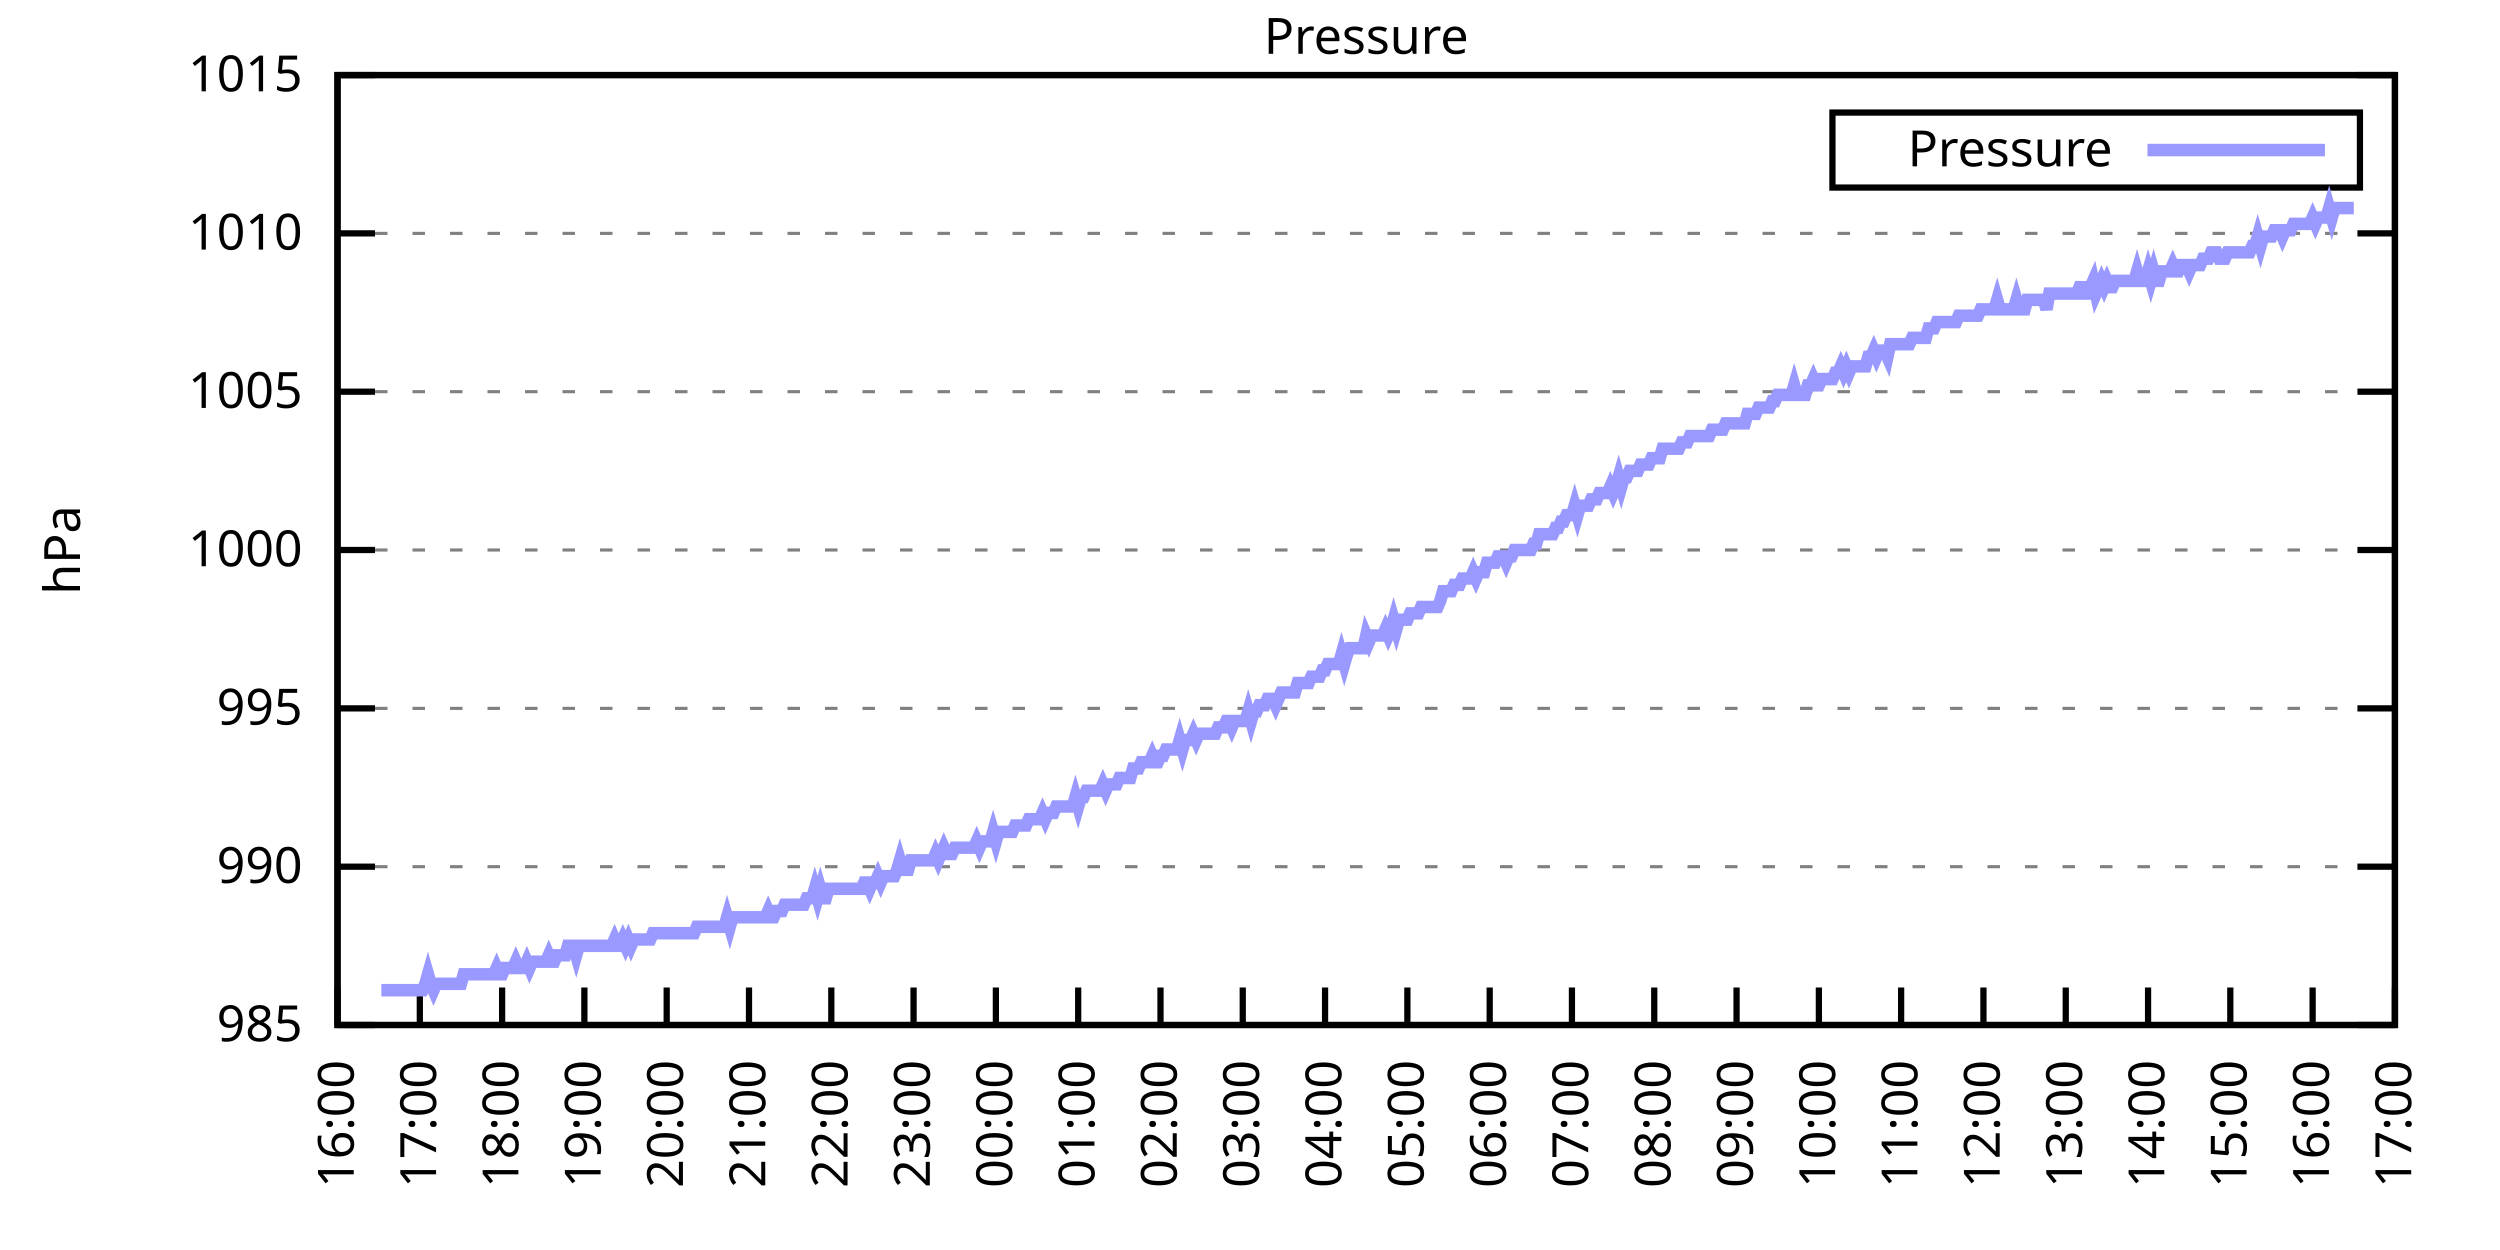
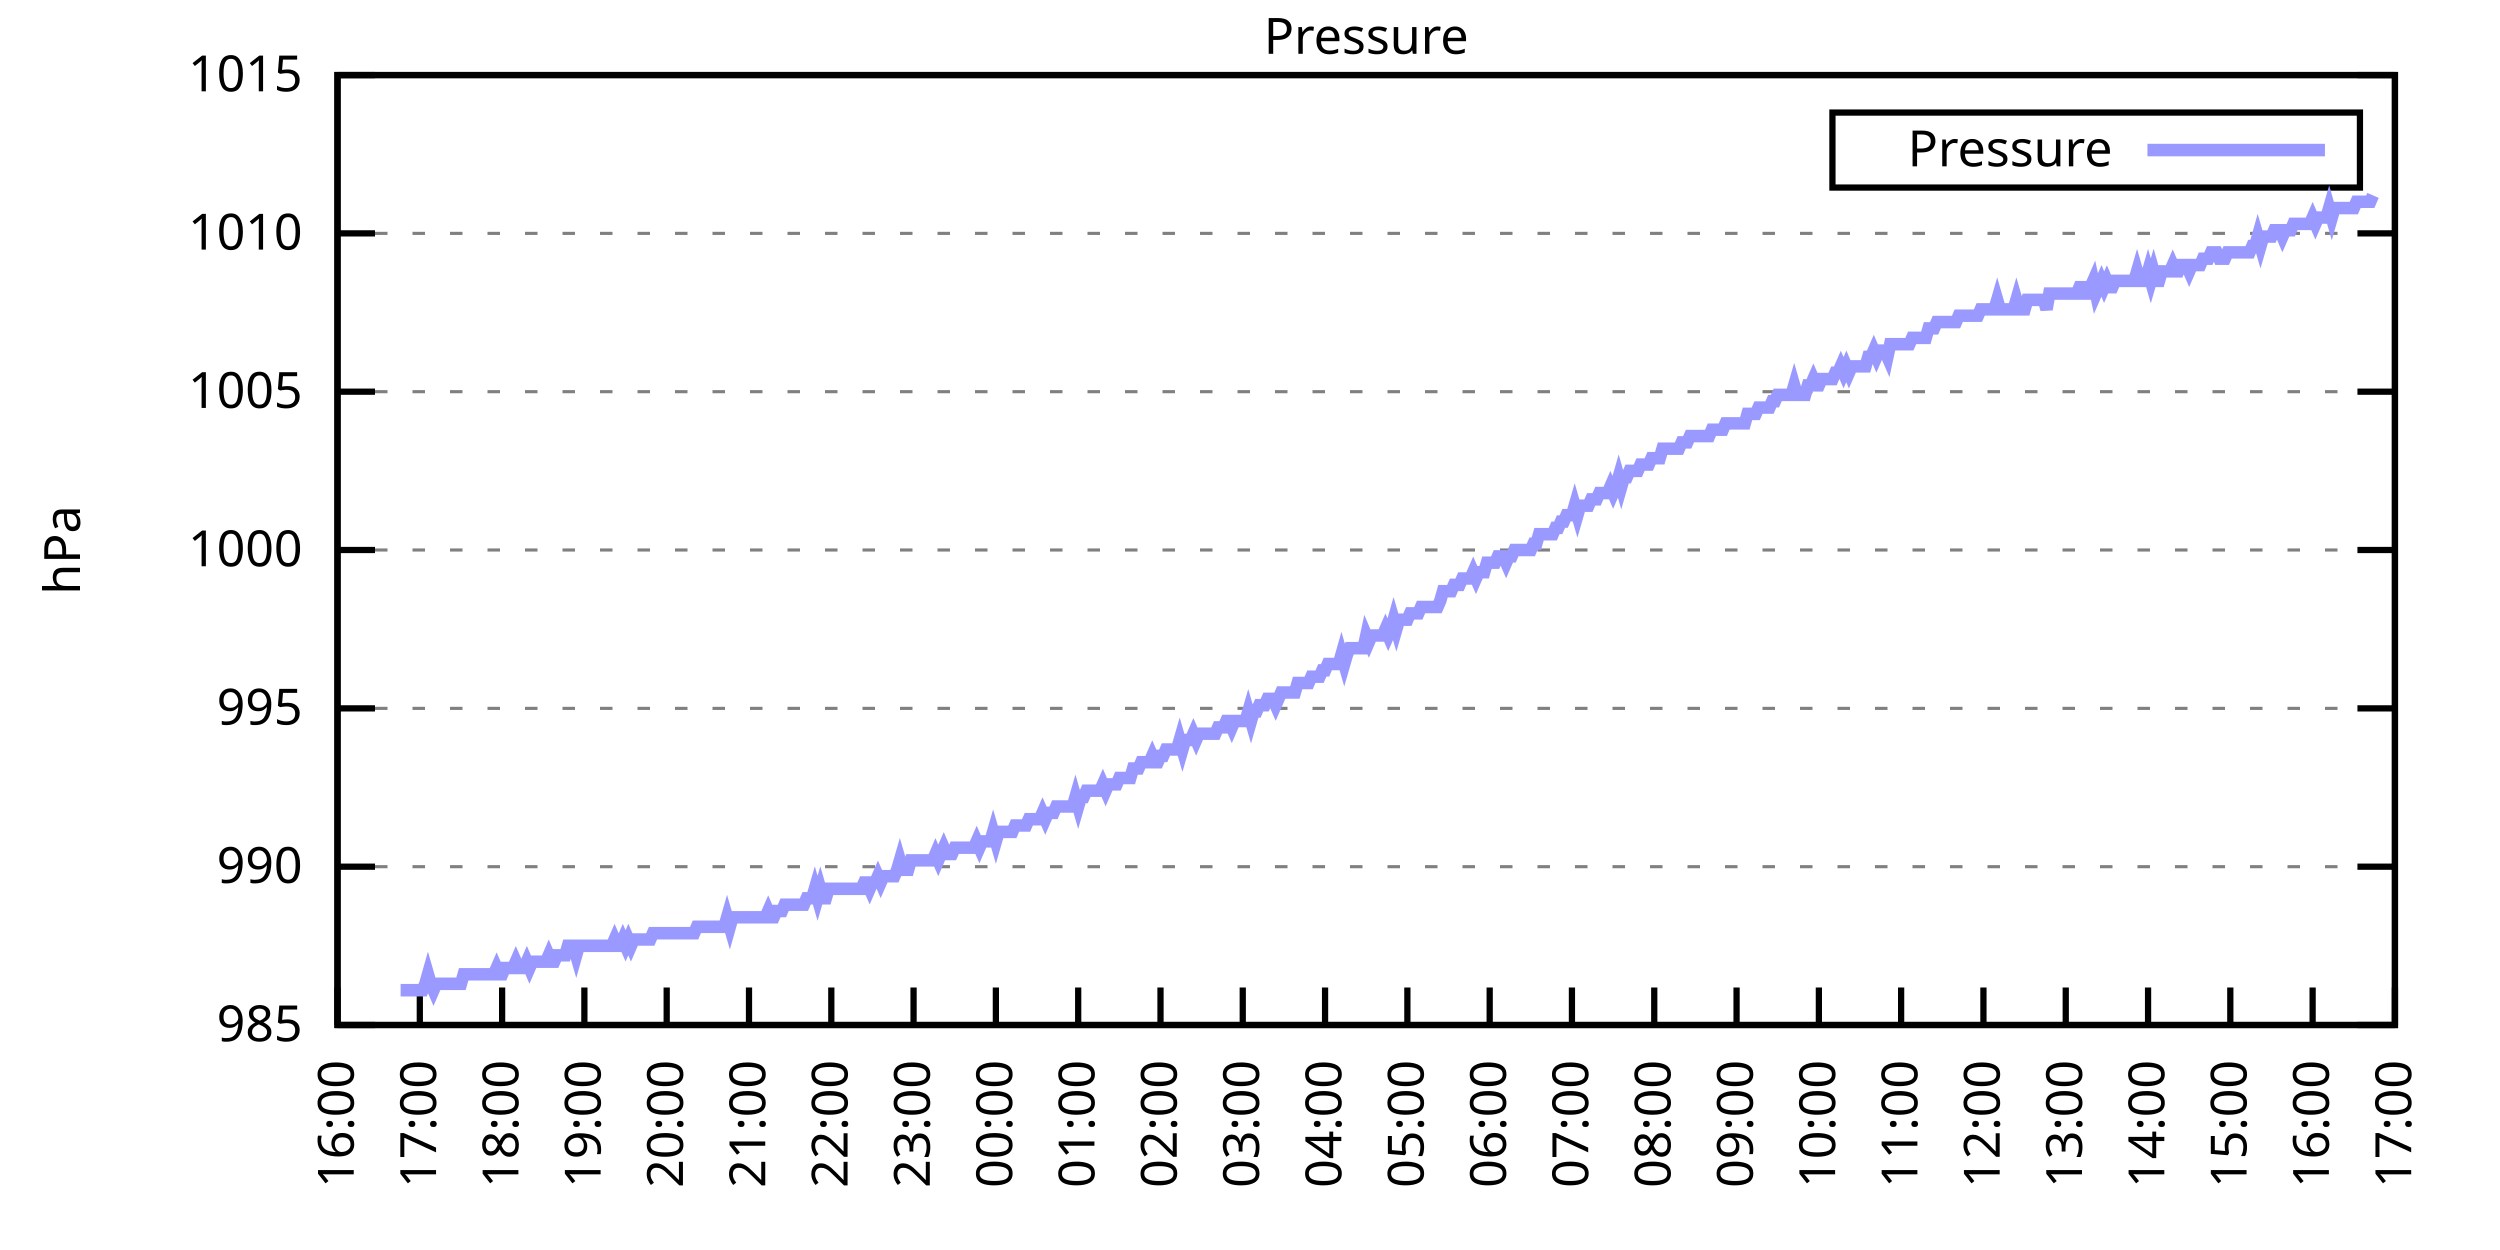
<svg xmlns="http://www.w3.org/2000/svg" xmlns:xlink="http://www.w3.org/1999/xlink" width="400" height="200" viewBox="0 0 400 200">
  <g id="gnuplot_canvas">
    <rect x="0" y="0" width="400" height="200" fill="none" />
    <defs>
      <circle id="gpDot" r="0.5" stroke-width="0.5" stroke="currentColor" />
      <path id="gpPt0" stroke-width="0.333" stroke="currentColor" d="M-1,0 h2 M0,-1 v2" />
      <path id="gpPt1" stroke-width="0.333" stroke="currentColor" d="M-1,-1 L1,1 M1,-1 L-1,1" />
      <path id="gpPt2" stroke-width="0.333" stroke="currentColor" d="M-1,0 L1,0 M0,-1 L0,1 M-1,-1 L1,1 M-1,1 L1,-1" />
      <rect id="gpPt3" stroke-width="0.333" stroke="currentColor" x="-1" y="-1" width="2" height="2" />
      <rect id="gpPt4" stroke-width="0.333" stroke="currentColor" fill="currentColor" x="-1" y="-1" width="2" height="2" />
      <circle id="gpPt5" stroke-width="0.333" stroke="currentColor" cx="0" cy="0" r="1" />
      <use xlink:href="#gpPt5" id="gpPt6" fill="currentColor" stroke="none" />
      <path id="gpPt7" stroke-width="0.333" stroke="currentColor" d="M0,-1.33 L-1.33,0.67 L1.33,0.67 z" />
      <use xlink:href="#gpPt7" id="gpPt8" fill="currentColor" stroke="none" />
      <use xlink:href="#gpPt7" id="gpPt9" stroke="currentColor" transform="rotate(180)" />
      <use xlink:href="#gpPt9" id="gpPt10" fill="currentColor" stroke="none" />
      <use xlink:href="#gpPt3" id="gpPt11" stroke="currentColor" transform="rotate(45)" />
      <use xlink:href="#gpPt11" id="gpPt12" fill="currentColor" stroke="none" />
      <path id="gpPt13" stroke-width="0.333" stroke="currentColor" d="M0,1.330 L1.265,0.411 L0.782,-1.067 L-0.782,-1.076 L-1.265,0.411 z" />
      <use xlink:href="#gpPt13" id="gpPt14" fill="currentColor" stroke="none" />
      <filter id="textbox" filterUnits="objectBoundingBox" x="0" y="0" height="1" width="1">
        <feFlood flood-color="white" flood-opacity="1" result="bgnd" />
        <feComposite in="SourceGraphic" in2="bgnd" operator="atop" />
      </filter>
      <filter id="greybox" filterUnits="objectBoundingBox" x="0" y="0" height="1" width="1">
        <feFlood flood-color="lightgrey" flood-opacity="1" result="grey" />
        <feComposite in="SourceGraphic" in2="grey" operator="atop" />
      </filter>
    </defs>
    <g fill="none" color="white" stroke="currentColor" stroke-width="1.00" stroke-linecap="butt" stroke-linejoin="miter">
</g>
    <g fill="none" color="black" stroke="currentColor" stroke-width="1.00" stroke-linecap="butt" stroke-linejoin="miter">
      <g stroke="none" shape-rendering="crispEdges">
        <polygon fill="rgb(255, 255, 255)" points="54.00,164.00 383.18,164.00 383.18,12.02 54.00,12.02 " />
      </g>
    </g>
    <g fill="none" color="black" stroke="currentColor" stroke-width="1.00" stroke-linecap="butt" stroke-linejoin="miter">
</g>
    <g fill="none" color="black" stroke="black" stroke-width="0.50" stroke-linecap="butt" stroke-linejoin="miter">
</g>
    <g fill="none" color="gray" stroke="currentColor" stroke-width="0.50" stroke-linecap="butt" stroke-linejoin="miter">
      <path stroke="gray" stroke-dasharray="2,4" class="gridline" d="M54.00,164.00 L383.19,164.00  " />
    </g>
    <g fill="none" color="gray" stroke="gray" stroke-width="1.00" stroke-linecap="butt" stroke-linejoin="miter">
</g>
    <g fill="none" color="black" stroke="currentColor" stroke-width="1.00" stroke-linecap="butt" stroke-linejoin="miter">
      <path stroke="black" d="M54.00,164.00 L60.00,164.00 M383.19,164.00 L377.19,164.00  " />
      <g transform="translate(48.40,166.60)" stroke="none" fill="black" font-family="Sans" font-size="8.00" text-anchor="end">
        <text>
          <tspan font-family="Sans"> 985</tspan>
        </text>
      </g>
    </g>
    <g fill="none" color="black" stroke="currentColor" stroke-width="1.00" stroke-linecap="butt" stroke-linejoin="miter">
</g>
    <g fill="none" color="black" stroke="black" stroke-width="0.50" stroke-linecap="butt" stroke-linejoin="miter">
</g>
    <g fill="none" color="gray" stroke="currentColor" stroke-width="0.50" stroke-linecap="butt" stroke-linejoin="miter">
      <path stroke="gray" stroke-dasharray="2,4" class="gridline" d="M54.00,138.67 L383.19,138.67  " />
    </g>
    <g fill="none" color="gray" stroke="gray" stroke-width="1.00" stroke-linecap="butt" stroke-linejoin="miter">
</g>
    <g fill="none" color="black" stroke="currentColor" stroke-width="1.00" stroke-linecap="butt" stroke-linejoin="miter">
      <path stroke="black" d="M54.00,138.67 L60.00,138.67 M383.19,138.67 L377.19,138.67  " />
      <g transform="translate(48.40,141.27)" stroke="none" fill="black" font-family="Sans" font-size="8.00" text-anchor="end">
        <text>
          <tspan font-family="Sans"> 990</tspan>
        </text>
      </g>
    </g>
    <g fill="none" color="black" stroke="currentColor" stroke-width="1.00" stroke-linecap="butt" stroke-linejoin="miter">
</g>
    <g fill="none" color="black" stroke="black" stroke-width="0.50" stroke-linecap="butt" stroke-linejoin="miter">
</g>
    <g fill="none" color="gray" stroke="currentColor" stroke-width="0.50" stroke-linecap="butt" stroke-linejoin="miter">
      <path stroke="gray" stroke-dasharray="2,4" class="gridline" d="M54.00,113.34 L383.19,113.34  " />
    </g>
    <g fill="none" color="gray" stroke="gray" stroke-width="1.00" stroke-linecap="butt" stroke-linejoin="miter">
</g>
    <g fill="none" color="black" stroke="currentColor" stroke-width="1.00" stroke-linecap="butt" stroke-linejoin="miter">
      <path stroke="black" d="M54.00,113.34 L60.00,113.34 M383.19,113.34 L377.19,113.34  " />
      <g transform="translate(48.40,115.94)" stroke="none" fill="black" font-family="Sans" font-size="8.00" text-anchor="end">
        <text>
          <tspan font-family="Sans"> 995</tspan>
        </text>
      </g>
    </g>
    <g fill="none" color="black" stroke="currentColor" stroke-width="1.00" stroke-linecap="butt" stroke-linejoin="miter">
</g>
    <g fill="none" color="black" stroke="black" stroke-width="0.50" stroke-linecap="butt" stroke-linejoin="miter">
</g>
    <g fill="none" color="gray" stroke="currentColor" stroke-width="0.50" stroke-linecap="butt" stroke-linejoin="miter">
      <path stroke="gray" stroke-dasharray="2,4" class="gridline" d="M54.00,88.00 L383.19,88.00  " />
    </g>
    <g fill="none" color="gray" stroke="gray" stroke-width="1.00" stroke-linecap="butt" stroke-linejoin="miter">
</g>
    <g fill="none" color="black" stroke="currentColor" stroke-width="1.00" stroke-linecap="butt" stroke-linejoin="miter">
      <path stroke="black" d="M54.00,88.00 L60.00,88.00 M383.19,88.00 L377.19,88.00  " />
      <g transform="translate(48.40,90.60)" stroke="none" fill="black" font-family="Sans" font-size="8.00" text-anchor="end">
        <text>
          <tspan font-family="Sans"> 1000</tspan>
        </text>
      </g>
    </g>
    <g fill="none" color="black" stroke="currentColor" stroke-width="1.00" stroke-linecap="butt" stroke-linejoin="miter">
</g>
    <g fill="none" color="black" stroke="black" stroke-width="0.50" stroke-linecap="butt" stroke-linejoin="miter">
</g>
    <g fill="none" color="gray" stroke="currentColor" stroke-width="0.50" stroke-linecap="butt" stroke-linejoin="miter">
      <path stroke="gray" stroke-dasharray="2,4" class="gridline" d="M54.00,62.67 L383.19,62.67  " />
    </g>
    <g fill="none" color="gray" stroke="gray" stroke-width="1.00" stroke-linecap="butt" stroke-linejoin="miter">
</g>
    <g fill="none" color="black" stroke="currentColor" stroke-width="1.00" stroke-linecap="butt" stroke-linejoin="miter">
      <path stroke="black" d="M54.00,62.67 L60.00,62.67 M383.19,62.67 L377.19,62.67  " />
      <g transform="translate(48.40,65.27)" stroke="none" fill="black" font-family="Sans" font-size="8.00" text-anchor="end">
        <text>
          <tspan font-family="Sans"> 1005</tspan>
        </text>
      </g>
    </g>
    <g fill="none" color="black" stroke="currentColor" stroke-width="1.00" stroke-linecap="butt" stroke-linejoin="miter">
</g>
    <g fill="none" color="black" stroke="black" stroke-width="0.50" stroke-linecap="butt" stroke-linejoin="miter">
</g>
    <g fill="none" color="gray" stroke="currentColor" stroke-width="0.50" stroke-linecap="butt" stroke-linejoin="miter">
      <path stroke="gray" stroke-dasharray="2,4" class="gridline" d="M54.00,37.34 L383.19,37.34  " />
    </g>
    <g fill="none" color="gray" stroke="gray" stroke-width="1.00" stroke-linecap="butt" stroke-linejoin="miter">
</g>
    <g fill="none" color="black" stroke="currentColor" stroke-width="1.00" stroke-linecap="butt" stroke-linejoin="miter">
      <path stroke="black" d="M54.00,37.34 L60.00,37.34 M383.19,37.34 L377.19,37.34  " />
      <g transform="translate(48.40,39.94)" stroke="none" fill="black" font-family="Sans" font-size="8.00" text-anchor="end">
        <text>
          <tspan font-family="Sans"> 1010</tspan>
        </text>
      </g>
    </g>
    <g fill="none" color="black" stroke="currentColor" stroke-width="1.00" stroke-linecap="butt" stroke-linejoin="miter">
</g>
    <g fill="none" color="black" stroke="black" stroke-width="0.50" stroke-linecap="butt" stroke-linejoin="miter">
</g>
    <g fill="none" color="gray" stroke="currentColor" stroke-width="0.50" stroke-linecap="butt" stroke-linejoin="miter">
      <path stroke="gray" stroke-dasharray="2,4" class="gridline" d="M54.00,12.01 L383.19,12.01  " />
    </g>
    <g fill="none" color="gray" stroke="gray" stroke-width="1.00" stroke-linecap="butt" stroke-linejoin="miter">
</g>
    <g fill="none" color="black" stroke="currentColor" stroke-width="1.00" stroke-linecap="butt" stroke-linejoin="miter">
      <path stroke="black" d="M54.00,12.01 L60.00,12.01 M383.19,12.01 L377.19,12.01  " />
      <g transform="translate(48.40,14.61)" stroke="none" fill="black" font-family="Sans" font-size="8.00" text-anchor="end">
        <text>
          <tspan font-family="Sans"> 1015</tspan>
        </text>
      </g>
    </g>
    <g fill="none" color="black" stroke="currentColor" stroke-width="1.00" stroke-linecap="butt" stroke-linejoin="miter">
      <path stroke="black" d="M54.00,164.00 L54.00,158.00  " />
      <g transform="translate(56.60,169.60) rotate(270.00)" stroke="none" fill="black" font-family="Sans" font-size="8.00" text-anchor="end">
        <text>
          <tspan font-family="Sans">16:00</tspan>
        </text>
      </g>
    </g>
    <g fill="none" color="black" stroke="currentColor" stroke-width="1.00" stroke-linecap="butt" stroke-linejoin="miter">
      <path stroke="black" d="M67.17,164.00 L67.17,158.00  " />
      <g transform="translate(69.77,169.60) rotate(270.00)" stroke="none" fill="black" font-family="Sans" font-size="8.00" text-anchor="end">
        <text>
          <tspan font-family="Sans">17:00</tspan>
        </text>
      </g>
    </g>
    <g fill="none" color="black" stroke="currentColor" stroke-width="1.00" stroke-linecap="butt" stroke-linejoin="miter">
      <path stroke="black" d="M80.34,164.00 L80.34,158.00  " />
      <g transform="translate(82.94,169.60) rotate(270.00)" stroke="none" fill="black" font-family="Sans" font-size="8.00" text-anchor="end">
        <text>
          <tspan font-family="Sans">18:00</tspan>
        </text>
      </g>
    </g>
    <g fill="none" color="black" stroke="currentColor" stroke-width="1.00" stroke-linecap="butt" stroke-linejoin="miter">
      <path stroke="black" d="M93.50,164.00 L93.50,158.00  " />
      <g transform="translate(96.10,169.60) rotate(270.00)" stroke="none" fill="black" font-family="Sans" font-size="8.00" text-anchor="end">
        <text>
          <tspan font-family="Sans">19:00</tspan>
        </text>
      </g>
    </g>
    <g fill="none" color="black" stroke="currentColor" stroke-width="1.00" stroke-linecap="butt" stroke-linejoin="miter">
      <path stroke="black" d="M106.67,164.00 L106.67,158.00  " />
      <g transform="translate(109.27,169.60) rotate(270.00)" stroke="none" fill="black" font-family="Sans" font-size="8.00" text-anchor="end">
        <text>
          <tspan font-family="Sans">20:00</tspan>
        </text>
      </g>
    </g>
    <g fill="none" color="black" stroke="currentColor" stroke-width="1.00" stroke-linecap="butt" stroke-linejoin="miter">
      <path stroke="black" d="M119.84,164.00 L119.84,158.00  " />
      <g transform="translate(122.44,169.60) rotate(270.00)" stroke="none" fill="black" font-family="Sans" font-size="8.00" text-anchor="end">
        <text>
          <tspan font-family="Sans">21:00</tspan>
        </text>
      </g>
    </g>
    <g fill="none" color="black" stroke="currentColor" stroke-width="1.00" stroke-linecap="butt" stroke-linejoin="miter">
      <path stroke="black" d="M133.01,164.00 L133.01,158.00  " />
      <g transform="translate(135.61,169.60) rotate(270.00)" stroke="none" fill="black" font-family="Sans" font-size="8.00" text-anchor="end">
        <text>
          <tspan font-family="Sans">22:00</tspan>
        </text>
      </g>
    </g>
    <g fill="none" color="black" stroke="currentColor" stroke-width="1.00" stroke-linecap="butt" stroke-linejoin="miter">
      <path stroke="black" d="M146.17,164.00 L146.17,158.00  " />
      <g transform="translate(148.77,169.60) rotate(270.00)" stroke="none" fill="black" font-family="Sans" font-size="8.00" text-anchor="end">
        <text>
          <tspan font-family="Sans">23:00</tspan>
        </text>
      </g>
    </g>
    <g fill="none" color="black" stroke="currentColor" stroke-width="1.00" stroke-linecap="butt" stroke-linejoin="miter">
      <path stroke="black" d="M159.34,164.00 L159.34,158.00  " />
      <g transform="translate(161.94,169.60) rotate(270.00)" stroke="none" fill="black" font-family="Sans" font-size="8.00" text-anchor="end">
        <text>
          <tspan font-family="Sans">00:00</tspan>
        </text>
      </g>
    </g>
    <g fill="none" color="black" stroke="currentColor" stroke-width="1.00" stroke-linecap="butt" stroke-linejoin="miter">
      <path stroke="black" d="M172.51,164.00 L172.51,158.00  " />
      <g transform="translate(175.11,169.60) rotate(270.00)" stroke="none" fill="black" font-family="Sans" font-size="8.00" text-anchor="end">
        <text>
          <tspan font-family="Sans">01:00</tspan>
        </text>
      </g>
    </g>
    <g fill="none" color="black" stroke="currentColor" stroke-width="1.00" stroke-linecap="butt" stroke-linejoin="miter">
      <path stroke="black" d="M185.68,164.00 L185.68,158.00  " />
      <g transform="translate(188.28,169.60) rotate(270.00)" stroke="none" fill="black" font-family="Sans" font-size="8.00" text-anchor="end">
        <text>
          <tspan font-family="Sans">02:00</tspan>
        </text>
      </g>
    </g>
    <g fill="none" color="black" stroke="currentColor" stroke-width="1.00" stroke-linecap="butt" stroke-linejoin="miter">
      <path stroke="black" d="M198.84,164.00 L198.84,158.00  " />
      <g transform="translate(201.44,169.60) rotate(270.00)" stroke="none" fill="black" font-family="Sans" font-size="8.00" text-anchor="end">
        <text>
          <tspan font-family="Sans">03:00</tspan>
        </text>
      </g>
    </g>
    <g fill="none" color="black" stroke="currentColor" stroke-width="1.00" stroke-linecap="butt" stroke-linejoin="miter">
      <path stroke="black" d="M212.01,164.00 L212.01,158.00  " />
      <g transform="translate(214.61,169.60) rotate(270.00)" stroke="none" fill="black" font-family="Sans" font-size="8.00" text-anchor="end">
        <text>
          <tspan font-family="Sans">04:00</tspan>
        </text>
      </g>
    </g>
    <g fill="none" color="black" stroke="currentColor" stroke-width="1.00" stroke-linecap="butt" stroke-linejoin="miter">
      <path stroke="black" d="M225.18,164.00 L225.18,158.00  " />
      <g transform="translate(227.78,169.60) rotate(270.00)" stroke="none" fill="black" font-family="Sans" font-size="8.00" text-anchor="end">
        <text>
          <tspan font-family="Sans">05:00</tspan>
        </text>
      </g>
    </g>
    <g fill="none" color="black" stroke="currentColor" stroke-width="1.00" stroke-linecap="butt" stroke-linejoin="miter">
      <path stroke="black" d="M238.35,164.00 L238.35,158.00  " />
      <g transform="translate(240.95,169.60) rotate(270.00)" stroke="none" fill="black" font-family="Sans" font-size="8.00" text-anchor="end">
        <text>
          <tspan font-family="Sans">06:00</tspan>
        </text>
      </g>
    </g>
    <g fill="none" color="black" stroke="currentColor" stroke-width="1.00" stroke-linecap="butt" stroke-linejoin="miter">
      <path stroke="black" d="M251.51,164.00 L251.51,158.00  " />
      <g transform="translate(254.11,169.60) rotate(270.00)" stroke="none" fill="black" font-family="Sans" font-size="8.00" text-anchor="end">
        <text>
          <tspan font-family="Sans">07:00</tspan>
        </text>
      </g>
    </g>
    <g fill="none" color="black" stroke="currentColor" stroke-width="1.00" stroke-linecap="butt" stroke-linejoin="miter">
      <path stroke="black" d="M264.68,164.00 L264.68,158.00  " />
      <g transform="translate(267.28,169.60) rotate(270.00)" stroke="none" fill="black" font-family="Sans" font-size="8.00" text-anchor="end">
        <text>
          <tspan font-family="Sans">08:00</tspan>
        </text>
      </g>
    </g>
    <g fill="none" color="black" stroke="currentColor" stroke-width="1.00" stroke-linecap="butt" stroke-linejoin="miter">
      <path stroke="black" d="M277.85,164.00 L277.85,158.00  " />
      <g transform="translate(280.45,169.60) rotate(270.00)" stroke="none" fill="black" font-family="Sans" font-size="8.00" text-anchor="end">
        <text>
          <tspan font-family="Sans">09:00</tspan>
        </text>
      </g>
    </g>
    <g fill="none" color="black" stroke="currentColor" stroke-width="1.00" stroke-linecap="butt" stroke-linejoin="miter">
      <path stroke="black" d="M291.02,164.00 L291.02,158.00  " />
      <g transform="translate(293.62,169.60) rotate(270.00)" stroke="none" fill="black" font-family="Sans" font-size="8.00" text-anchor="end">
        <text>
          <tspan font-family="Sans">10:00</tspan>
        </text>
      </g>
    </g>
    <g fill="none" color="black" stroke="currentColor" stroke-width="1.00" stroke-linecap="butt" stroke-linejoin="miter">
      <path stroke="black" d="M304.18,164.00 L304.18,158.00  " />
      <g transform="translate(306.78,169.60) rotate(270.00)" stroke="none" fill="black" font-family="Sans" font-size="8.00" text-anchor="end">
        <text>
          <tspan font-family="Sans">11:00</tspan>
        </text>
      </g>
    </g>
    <g fill="none" color="black" stroke="currentColor" stroke-width="1.00" stroke-linecap="butt" stroke-linejoin="miter">
      <path stroke="black" d="M317.35,164.00 L317.35,158.00  " />
      <g transform="translate(319.95,169.60) rotate(270.00)" stroke="none" fill="black" font-family="Sans" font-size="8.00" text-anchor="end">
        <text>
          <tspan font-family="Sans">12:00</tspan>
        </text>
      </g>
    </g>
    <g fill="none" color="black" stroke="currentColor" stroke-width="1.00" stroke-linecap="butt" stroke-linejoin="miter">
      <path stroke="black" d="M330.52,164.00 L330.52,158.00  " />
      <g transform="translate(333.12,169.60) rotate(270.00)" stroke="none" fill="black" font-family="Sans" font-size="8.00" text-anchor="end">
        <text>
          <tspan font-family="Sans">13:00</tspan>
        </text>
      </g>
    </g>
    <g fill="none" color="black" stroke="currentColor" stroke-width="1.00" stroke-linecap="butt" stroke-linejoin="miter">
      <path stroke="black" d="M343.69,164.00 L343.69,158.00  " />
      <g transform="translate(346.29,169.60) rotate(270.00)" stroke="none" fill="black" font-family="Sans" font-size="8.00" text-anchor="end">
        <text>
          <tspan font-family="Sans">14:00</tspan>
        </text>
      </g>
    </g>
    <g fill="none" color="black" stroke="currentColor" stroke-width="1.00" stroke-linecap="butt" stroke-linejoin="miter">
      <path stroke="black" d="M356.85,164.00 L356.85,158.00  " />
      <g transform="translate(359.45,169.60) rotate(270.00)" stroke="none" fill="black" font-family="Sans" font-size="8.00" text-anchor="end">
        <text>
          <tspan font-family="Sans">15:00</tspan>
        </text>
      </g>
    </g>
    <g fill="none" color="black" stroke="currentColor" stroke-width="1.00" stroke-linecap="butt" stroke-linejoin="miter">
      <path stroke="black" d="M370.02,164.00 L370.02,158.00  " />
      <g transform="translate(372.62,169.60) rotate(270.00)" stroke="none" fill="black" font-family="Sans" font-size="8.00" text-anchor="end">
        <text>
          <tspan font-family="Sans">16:00</tspan>
        </text>
      </g>
    </g>
    <g fill="none" color="black" stroke="currentColor" stroke-width="1.00" stroke-linecap="butt" stroke-linejoin="miter">
      <path stroke="black" d="M383.19,164.00 L383.19,158.00  " />
      <g transform="translate(385.79,169.60) rotate(270.00)" stroke="none" fill="black" font-family="Sans" font-size="8.00" text-anchor="end">
        <text>
          <tspan font-family="Sans">17:00</tspan>
        </text>
      </g>
    </g>
    <g fill="none" color="black" stroke="currentColor" stroke-width="1.00" stroke-linecap="butt" stroke-linejoin="miter">
</g>
    <g fill="none" color="black" stroke="currentColor" stroke-width="1.00" stroke-linecap="butt" stroke-linejoin="miter">
      <path stroke="black" d="M54.00,12.01 L54.00,164.00 L383.19,164.00 L383.19,12.01 L54.00,12.01 Z  " />
    </g>
    <g fill="none" color="black" stroke="currentColor" stroke-width="1.00" stroke-linecap="butt" stroke-linejoin="miter">
</g>
    <g fill="none" color="black" stroke="currentColor" stroke-width="1.00" stroke-linecap="butt" stroke-linejoin="miter">
      <path stroke="black" d="M293.19,30.01 L293.19,18.01 L377.59,18.01 L377.59,30.01 L293.19,30.01 Z  " />
    </g>
    <g id="Pressure_plot_1">
      <g fill="none" color="white" stroke="black" stroke-width="2.00" stroke-linecap="butt" stroke-linejoin="miter">
</g>
      <g fill="none" color="black" stroke="currentColor" stroke-width="2.00" stroke-linecap="butt" stroke-linejoin="miter">
        <g transform="translate(337.99,26.61)" stroke="none" fill="black" font-family="Sans" font-size="8.00" text-anchor="end">
          <text>
            <tspan font-family="Sans">Pressure</tspan>
          </text>
        </g>
      </g>
      <g fill="none" color="black" stroke="currentColor" stroke-width="2.00" stroke-linecap="butt" stroke-linejoin="miter">
-         <path stroke="rgb(153, 153, 255)" d="M343.59,24.01 L371.99,24.01 M61.02,158.43 L61.46,158.43 L61.90,158.43 L62.34,158.43 L62.78,158.43 L63.22,158.43   L63.66,158.43 L64.10,158.43 L64.53,158.43 L64.97,158.43 L65.41,158.43 L65.85,158.43 L66.29,158.43 L66.73,158.43   L67.17,158.43 L67.61,158.43 L68.05,157.41 L68.48,155.89 L68.92,157.41 L69.36,158.43 L69.80,157.41 L70.24,157.41   L70.68,157.41 L71.12,157.41 L71.56,157.41 L72.00,157.41 L72.43,157.41 L72.87,157.41 L73.31,157.41 L73.75,157.41   L74.19,155.89 L74.63,155.89 L75.07,155.89 L75.51,155.89 L75.95,155.89 L76.38,155.89 L76.82,155.89 L77.26,155.89   L77.70,155.89 L78.14,155.89 L78.58,155.89 L79.02,155.89 L79.46,154.88 L79.90,155.89 L80.34,155.89 L80.77,154.88   L81.21,154.88 L81.65,154.88 L82.09,154.88 L82.53,153.87 L82.97,154.88 L83.41,154.88 L83.85,154.88 L84.29,153.87   L84.72,154.88 L85.16,153.87 L85.60,153.87 L86.04,153.87 L86.48,153.87 L86.92,153.87 L87.36,153.87 L87.80,152.85   L88.24,153.87 L88.67,153.87 L89.11,152.85 L89.55,152.85 L89.99,152.85 L90.43,152.85 L90.87,151.33 L91.31,151.33   L91.75,151.33 L92.19,152.85 L92.62,151.33 L93.06,151.33 L93.50,151.33 L93.94,151.33 L94.38,151.33 L94.82,151.33   L95.26,151.33 L95.70,151.33 L96.14,151.33 L96.58,151.33 L97.01,151.33 L97.45,151.33 L97.89,151.33 L98.33,150.32   L98.77,151.33 L99.21,151.33 L99.65,150.32 L100.09,151.33 L100.53,150.32 L100.96,151.33 L101.40,150.32 L101.84,150.32   L102.28,150.32 L102.72,150.32 L103.16,150.32 L103.60,150.32 L104.04,150.32 L104.48,149.31 L104.91,149.31 L105.35,149.31   L105.79,149.31 L106.23,149.31 L106.67,149.31 L107.11,149.31 L107.55,149.31 L107.99,149.31 L108.43,149.31 L108.87,149.31   L109.30,149.31 L109.74,149.31 L110.18,149.31 L110.62,149.31 L111.06,149.31 L111.50,148.29 L111.94,148.29 L112.38,148.29   L112.82,148.29 L113.25,148.29 L113.69,148.29 L114.13,148.29 L114.57,148.29 L115.01,148.29 L115.45,148.29 L115.89,148.29   L116.33,146.77 L116.77,148.29 L117.20,146.77 L117.64,146.77 L118.08,146.77 L118.52,146.77 L118.96,146.77 L119.40,146.77   L119.84,146.77 L120.28,146.77 L120.72,146.77 L121.15,146.77 L121.59,146.77 L122.03,146.77 L122.47,146.77 L122.91,145.76   L123.35,146.77 L123.79,146.77 L124.23,145.76 L124.67,145.76 L125.11,145.76 L125.54,144.75 L125.98,144.75 L126.42,144.75   L126.86,144.75 L127.30,144.75 L127.74,144.75 L128.18,144.75 L128.62,144.75 L129.06,143.73 L129.49,143.73 L129.93,143.73   L130.37,142.21 L130.81,143.73 L131.25,142.21 L131.69,143.73 L132.13,143.73 L132.57,142.21 L133.01,142.21 L133.44,142.21   L133.88,142.21 L134.32,142.21 L134.76,142.21 L135.20,142.21 L135.64,142.21 L136.08,142.21 L136.52,142.21 L136.96,142.21   L137.39,142.21 L137.83,142.21 L138.27,141.20 L138.71,141.20 L139.15,142.21 L139.59,141.20 L140.03,141.20 L140.47,140.19   L140.91,141.20 L141.35,140.19 L141.78,140.19 L142.22,140.19 L142.66,140.19 L143.10,140.19 L143.54,139.17 L143.98,137.66   L144.42,139.17 L144.86,139.17 L145.30,139.17 L145.73,137.66 L146.17,137.66 L146.61,137.66 L147.05,137.66 L147.49,137.66   L147.93,137.66 L148.37,137.66 L148.81,137.66 L149.25,137.66 L149.68,136.64 L150.12,137.66 L150.56,136.64 L151.00,135.63   L151.44,136.64 L151.88,136.64 L152.32,136.64 L152.76,135.63 L153.20,135.63 L153.63,135.63 L154.07,135.63 L154.51,135.63   L154.95,135.63 L155.39,135.63 L155.83,135.63 L156.27,134.62 L156.71,135.63 L157.15,134.62 L157.59,134.62 L158.02,134.62   L158.46,134.62 L158.90,133.10 L159.34,134.62 L159.78,133.10 L160.22,133.10 L160.66,133.10 L161.10,133.10 L161.54,133.10   L161.97,133.10 L162.41,132.08 L162.85,132.08 L163.29,132.08 L163.73,132.08 L164.17,132.08 L164.61,131.07 L165.05,131.07   L165.49,131.07 L165.92,131.07 L166.36,131.07 L166.80,130.06 L167.24,131.07 L167.68,130.06 L168.12,130.06 L168.56,130.06   L169.00,129.04 L169.44,129.04 L169.87,129.04 L170.31,129.04 L170.75,129.04 L171.19,129.04 L171.63,129.04 L172.07,127.52   L172.51,129.04 L172.95,127.52 L173.39,127.52 L173.83,126.51 L174.26,126.51 L174.70,126.51 L175.14,126.51 L175.58,126.51   L176.02,126.51 L176.46,125.50 L176.90,126.51 L177.34,125.50 L177.78,125.50 L178.21,125.50 L178.65,125.50 L179.09,124.48   L179.53,124.48 L179.97,124.48 L180.41,124.48 L180.85,124.48 L181.29,122.96 L181.73,122.96 L182.16,122.96 L182.60,121.95   L183.04,121.95 L183.48,121.95 L183.92,121.95 L184.36,120.94 L184.80,121.95 L185.24,121.95 L185.68,120.94 L186.11,120.94   L186.55,119.92 L186.99,119.92 L187.43,119.92 L187.87,119.92 L188.31,119.92 L188.75,118.40 L189.19,119.92 L189.63,118.40   L190.07,118.40 L190.50,118.40 L190.94,117.39 L191.38,118.40 L191.82,117.39 L192.26,117.39 L192.70,117.39 L193.14,117.39   L193.58,117.39 L194.02,117.39 L194.45,117.39 L194.89,116.38 L195.33,116.38 L195.77,116.38 L196.21,115.36 L196.65,115.36   L197.09,116.38 L197.53,115.36 L197.97,115.36 L198.40,115.36 L198.84,115.36 L199.28,115.36 L199.72,113.84 L200.16,115.36   L200.60,113.84 L201.04,113.84 L201.48,112.83 L201.92,112.83 L202.35,112.83 L202.79,111.82 L203.23,111.82 L203.67,111.82   L204.11,112.83 L204.55,111.82 L204.99,110.80 L205.43,110.80 L205.87,110.80 L206.31,110.80 L206.74,110.80 L207.18,110.80   L207.62,109.28 L208.06,109.28 L208.50,109.28 L208.94,109.28 L209.38,109.28 L209.82,108.27 L210.26,108.27 L210.69,108.27   L211.13,108.27 L211.57,107.26 L212.01,107.26 L212.45,106.24 L212.89,106.24 L213.33,106.24 L213.77,106.24 L214.21,106.24   L214.64,104.72 L215.08,106.24 L215.52,104.72 L215.96,103.71 L216.40,103.71 L216.84,103.71 L217.28,103.71 L217.72,103.71   L218.16,103.71 L218.60,101.68 L219.03,102.70 L219.47,101.68 L219.91,101.68 L220.35,101.68 L220.79,101.68 L221.23,101.68   L221.67,100.67 L222.11,101.68 L222.55,100.67 L222.98,99.15 L223.42,100.67 L223.86,99.15 L224.30,99.15 L224.74,99.15   L225.18,99.15 L225.62,98.14 L226.06,98.14 L226.50,98.14 L226.93,98.14 L227.37,97.12 L227.81,97.12 L228.25,97.12   L228.69,97.12 L229.13,97.12 L229.57,97.12 L230.01,97.12 L230.45,96.11 L230.88,94.59 L231.32,94.59 L231.76,94.59   L232.20,94.59 L232.64,93.58 L233.08,93.58 L233.52,93.58 L233.96,92.56 L234.40,92.56 L234.84,92.56 L235.27,92.56   L235.71,91.55 L236.15,92.56 L236.59,91.55 L237.03,91.55 L237.47,91.55 L237.91,90.03 L238.35,90.03 L238.79,90.03   L239.22,90.03 L239.66,89.02 L240.10,89.02 L240.54,89.02 L240.98,90.03 L241.42,89.02 L241.86,89.02 L242.30,88.00   L242.74,88.00 L243.17,88.00 L243.61,88.00 L244.05,88.00 L244.49,88.00 L244.93,88.00 L245.37,86.99 L245.81,86.99   L246.25,85.47 L246.69,85.47 L247.12,85.47 L247.56,85.47 L248.00,85.47 L248.44,85.47 L248.88,84.46 L249.32,84.46   L249.76,83.45 L250.20,83.45 L250.64,82.43 L251.08,82.43 L251.51,82.43 L251.95,80.91 L252.39,82.43 L252.83,80.91   L253.27,80.91 L253.71,80.91 L254.15,80.91 L254.59,79.90 L255.03,79.90 L255.46,79.90 L255.90,78.89 L256.34,78.89   L256.78,78.89 L257.22,78.89 L257.66,77.87 L258.10,78.89 L258.54,77.87 L258.98,76.35 L259.41,77.87 L259.85,76.35   L260.29,76.35 L260.73,75.34 L261.17,75.34 L261.61,75.34 L262.05,75.34 L262.49,74.33 L262.93,74.33 L263.36,74.33   L263.80,74.33 L264.24,73.31 L264.68,73.31 L265.12,73.31 L265.56,73.31 L266.00,71.79 L266.44,71.79 L266.88,71.79   L267.32,71.79 L267.75,71.79 L268.19,71.79 L268.63,71.79 L269.07,70.78 L269.51,70.78 L269.95,70.78 L270.39,69.77   L270.83,69.77 L271.27,69.77 L271.70,69.77 L272.14,69.77 L272.58,69.77 L273.02,69.77 L273.46,69.77 L273.90,68.75   L274.34,68.75 L274.78,68.75 L275.22,68.75 L275.65,68.75 L276.09,67.74 L276.53,67.74 L276.97,67.74 L277.41,67.74   L277.85,67.74 L278.29,67.74 L278.73,67.74 L279.17,67.74 L279.60,66.22 L280.04,66.22 L280.48,66.22 L280.92,66.22   L281.36,65.21 L281.80,65.21 L282.24,65.21 L282.68,65.21 L283.12,65.21 L283.56,64.19 L283.99,64.19 L284.43,63.18   L284.87,63.18 L285.31,63.18 L285.75,63.18 L286.19,63.18 L286.63,63.18 L287.07,61.66 L287.51,63.18 L287.94,63.18   L288.38,63.18 L288.82,63.18 L289.26,61.66 L289.70,61.66 L290.14,60.65 L290.58,61.66 L291.02,61.66 L291.46,60.65   L291.89,60.65 L292.33,60.65 L292.77,60.65 L293.21,60.65 L293.65,59.63 L294.09,59.63 L294.53,58.62 L294.97,59.63   L295.41,58.62 L295.84,59.63 L296.28,58.62 L296.72,58.62 L297.16,58.62 L297.60,58.62 L298.04,58.62 L298.48,58.62   L298.92,57.10 L299.36,57.10 L299.80,56.09 L300.23,57.10 L300.67,56.09 L301.11,56.09 L301.55,56.09 L301.99,57.10   L302.43,55.07 L302.87,55.07 L303.31,55.07 L303.75,55.07 L304.18,55.07 L304.62,55.07 L305.06,55.07 L305.50,55.07   L305.94,54.06 L306.38,54.06 L306.82,54.06 L307.26,54.06 L307.70,54.06 L308.13,54.06 L308.57,52.54 L309.01,52.54   L309.45,52.54 L309.89,51.53 L310.33,51.53 L310.77,51.53 L311.21,51.53 L311.65,51.53 L312.08,51.53 L312.52,51.53   L312.96,51.53 L313.40,50.51 L313.84,50.51 L314.28,50.51 L314.72,50.51 L315.16,50.51 L315.60,50.51 L316.04,50.51   L316.47,50.51 L316.91,49.50 L317.35,49.50 L317.79,49.50 L318.23,49.50 L318.67,49.50 L319.11,49.50 L319.55,47.98   L319.99,49.50 L320.42,49.50 L320.86,49.50 L321.30,49.50 L321.74,49.50 L322.18,49.50 L322.62,47.98 L323.06,49.50   L323.50,49.50 L323.94,49.50 L324.37,47.98 L324.81,47.98 L325.25,47.98 L325.69,47.98 L326.13,47.98 L326.57,47.98   L327.01,47.98 L327.45,49.50 L327.89,46.97 L328.33,46.97 L328.76,46.97 L329.20,46.97 L329.64,46.97 L330.08,46.97   L330.52,46.97 L330.96,46.97 L331.40,46.97 L331.84,46.97 L332.28,46.97 L332.71,45.95 L333.15,45.95 L333.59,46.97   L334.03,46.97 L334.47,45.95 L334.91,44.94 L335.35,46.97 L335.79,45.95 L336.23,44.94 L336.66,45.95 L337.10,44.94   L337.54,45.95 L337.98,45.95 L338.42,44.94 L338.86,44.94 L339.30,44.94 L339.74,44.94 L340.18,44.94 L340.61,44.94   L341.05,44.94 L341.49,44.94 L341.93,43.42 L342.37,44.94 L342.81,44.94 L343.25,44.94 L343.69,43.42 L344.13,44.94   L344.57,43.42 L345.00,44.94 L345.44,44.94 L345.88,43.42 L346.32,43.42 L346.76,43.42 L347.20,43.42 L347.64,42.41   L348.08,43.42 L348.52,43.42 L348.95,42.41 L349.39,42.41 L349.83,42.41 L350.27,43.42 L350.71,42.41 L351.15,42.41   L351.59,42.41 L352.03,42.41 L352.47,41.39 L352.90,41.39 L353.34,41.39 L353.78,40.38 L354.22,40.38 L354.66,40.38   L355.10,41.39 L355.54,41.39 L355.98,41.39 L356.42,40.38 L356.85,40.38 L357.29,40.38 L357.73,40.38 L358.17,40.38   L358.61,40.38 L359.05,40.38 L359.49,40.38 L359.93,40.38 L360.37,39.37 L360.81,39.37 L361.24,37.85 L361.68,39.37   L362.12,37.85 L362.56,37.85 L363.00,37.85 L363.44,37.85 L363.88,36.84 L364.32,36.84 L364.76,36.84 L365.19,37.85   L365.63,36.84 L366.07,36.84 L366.51,36.84 L366.95,35.82 L367.39,35.82 L367.83,35.82 L368.27,35.82 L368.71,35.82   L369.14,35.82 L369.58,35.82 L370.02,34.81 L370.46,35.82 L370.90,34.81 L371.34,34.81 L371.78,34.81 L372.22,34.81   L372.66,33.29 L373.09,34.81 L373.53,33.29 L373.97,33.29 L374.41,33.29 L374.85,33.29 L375.29,33.29 L375.73,33.29   L376.17,33.29 L376.61,33.29  " />
+         <path stroke="rgb(153, 153, 255)" d="M343.59,24.01 L371.99,24.01 M64.10,158.43 L64.53,158.43 L64.97,158.43 L65.41,158.43 L65.85,158.43 L66.29,158.43   L66.73,158.43 L67.17,158.43 L67.61,158.43 L68.05,157.41 L68.48,155.89 L68.92,157.41 L69.36,158.43 L69.80,157.41   L70.24,157.41 L70.68,157.41 L71.12,157.41 L71.56,157.41 L72.00,157.41 L72.43,157.41 L72.87,157.41 L73.31,157.41   L73.75,157.41 L74.19,155.89 L74.63,155.89 L75.07,155.89 L75.51,155.89 L75.95,155.89 L76.38,155.89 L76.82,155.89   L77.26,155.89 L77.70,155.89 L78.14,155.89 L78.58,155.89 L79.02,155.89 L79.46,154.88 L79.90,155.89 L80.34,155.89   L80.77,154.88 L81.21,154.88 L81.65,154.88 L82.09,154.88 L82.53,153.87 L82.97,154.88 L83.41,154.88 L83.85,154.88   L84.29,153.87 L84.72,154.88 L85.16,153.87 L85.60,153.87 L86.04,153.87 L86.48,153.87 L86.92,153.87 L87.36,153.87   L87.80,152.85 L88.24,153.87 L88.67,153.87 L89.11,152.85 L89.55,152.85 L89.99,152.85 L90.43,152.85 L90.87,151.33   L91.31,151.33 L91.75,151.33 L92.19,152.85 L92.62,151.33 L93.06,151.33 L93.50,151.33 L93.94,151.33 L94.38,151.33   L94.82,151.33 L95.26,151.33 L95.70,151.33 L96.14,151.33 L96.58,151.33 L97.01,151.33 L97.45,151.33 L97.89,151.33   L98.33,150.32 L98.77,151.33 L99.21,151.33 L99.65,150.32 L100.09,151.33 L100.53,150.32 L100.96,151.33 L101.40,150.32   L101.84,150.32 L102.28,150.32 L102.72,150.32 L103.16,150.32 L103.60,150.32 L104.04,150.32 L104.48,149.31 L104.91,149.31   L105.35,149.31 L105.79,149.31 L106.23,149.31 L106.67,149.31 L107.11,149.31 L107.55,149.31 L107.99,149.31 L108.43,149.31   L108.87,149.31 L109.30,149.31 L109.74,149.31 L110.18,149.31 L110.62,149.31 L111.06,149.31 L111.50,148.29 L111.94,148.29   L112.38,148.29 L112.82,148.29 L113.25,148.29 L113.69,148.29 L114.13,148.29 L114.57,148.29 L115.01,148.29 L115.45,148.29   L115.89,148.29 L116.33,146.77 L116.77,148.29 L117.20,146.77 L117.64,146.77 L118.08,146.77 L118.52,146.77 L118.96,146.77   L119.40,146.77 L119.84,146.77 L120.28,146.77 L120.72,146.77 L121.15,146.77 L121.59,146.77 L122.03,146.77 L122.47,146.77   L122.91,145.76 L123.35,146.77 L123.79,146.77 L124.23,145.76 L124.67,145.76 L125.11,145.76 L125.54,144.75 L125.98,144.75   L126.42,144.75 L126.86,144.75 L127.30,144.75 L127.74,144.75 L128.18,144.75 L128.62,144.75 L129.06,143.73 L129.49,143.73   L129.93,143.73 L130.37,142.21 L130.81,143.73 L131.25,142.21 L131.69,143.73 L132.13,143.73 L132.57,142.21 L133.01,142.21   L133.44,142.21 L133.88,142.21 L134.32,142.21 L134.76,142.21 L135.20,142.21 L135.64,142.21 L136.08,142.21 L136.52,142.21   L136.96,142.21 L137.39,142.21 L137.83,142.21 L138.27,141.20 L138.71,141.20 L139.15,142.21 L139.59,141.20 L140.03,141.20   L140.47,140.19 L140.91,141.20 L141.35,140.19 L141.78,140.19 L142.22,140.19 L142.66,140.19 L143.10,140.19 L143.54,139.17   L143.98,137.66 L144.42,139.17 L144.86,139.17 L145.30,139.17 L145.73,137.66 L146.17,137.66 L146.61,137.66 L147.05,137.66   L147.49,137.66 L147.93,137.66 L148.37,137.66 L148.81,137.66 L149.25,137.66 L149.68,136.64 L150.12,137.66 L150.56,136.64   L151.00,135.63 L151.44,136.64 L151.88,136.64 L152.32,136.64 L152.76,135.63 L153.20,135.63 L153.63,135.63 L154.07,135.63   L154.51,135.63 L154.95,135.63 L155.39,135.63 L155.83,135.63 L156.27,134.62 L156.71,135.63 L157.15,134.62 L157.59,134.62   L158.02,134.62 L158.46,134.62 L158.90,133.10 L159.34,134.62 L159.78,133.10 L160.22,133.10 L160.66,133.10 L161.10,133.10   L161.54,133.10 L161.97,133.10 L162.41,132.08 L162.85,132.08 L163.29,132.08 L163.73,132.08 L164.17,132.08 L164.61,131.07   L165.05,131.07 L165.49,131.07 L165.92,131.07 L166.36,131.07 L166.80,130.06 L167.24,131.07 L167.68,130.06 L168.12,130.06   L168.56,130.06 L169.00,129.04 L169.44,129.04 L169.87,129.04 L170.31,129.04 L170.75,129.04 L171.19,129.04 L171.63,129.04   L172.07,127.52 L172.51,129.04 L172.95,127.52 L173.39,127.52 L173.83,126.51 L174.26,126.51 L174.70,126.51 L175.14,126.51   L175.58,126.51 L176.02,126.51 L176.46,125.50 L176.90,126.51 L177.34,125.50 L177.78,125.50 L178.21,125.50 L178.65,125.50   L179.09,124.48 L179.53,124.48 L179.97,124.48 L180.41,124.48 L180.85,124.48 L181.29,122.96 L181.73,122.96 L182.16,122.96   L182.60,121.95 L183.04,121.95 L183.48,121.95 L183.92,121.95 L184.36,120.94 L184.80,121.95 L185.24,121.95 L185.68,120.94   L186.11,120.94 L186.55,119.92 L186.99,119.92 L187.43,119.92 L187.87,119.92 L188.31,119.92 L188.75,118.40 L189.19,119.92   L189.63,118.40 L190.07,118.40 L190.50,118.40 L190.94,117.39 L191.38,118.40 L191.82,117.39 L192.26,117.39 L192.70,117.39   L193.14,117.39 L193.58,117.39 L194.02,117.39 L194.45,117.39 L194.89,116.38 L195.33,116.38 L195.77,116.38 L196.21,115.36   L196.65,115.36 L197.09,116.38 L197.53,115.36 L197.97,115.36 L198.40,115.36 L198.84,115.36 L199.28,115.36 L199.72,113.84   L200.16,115.36 L200.60,113.84 L201.04,113.84 L201.48,112.83 L201.92,112.83 L202.35,112.83 L202.79,111.82 L203.23,111.82   L203.67,111.82 L204.11,112.83 L204.55,111.82 L204.99,110.80 L205.43,110.80 L205.87,110.80 L206.31,110.80 L206.74,110.80   L207.18,110.80 L207.62,109.28 L208.06,109.28 L208.50,109.28 L208.94,109.28 L209.38,109.28 L209.82,108.27 L210.26,108.27   L210.69,108.27 L211.13,108.27 L211.57,107.26 L212.01,107.26 L212.45,106.24 L212.89,106.24 L213.33,106.24 L213.77,106.24   L214.21,106.24 L214.64,104.72 L215.08,106.24 L215.52,104.72 L215.96,103.71 L216.40,103.71 L216.84,103.71 L217.28,103.71   L217.72,103.71 L218.16,103.71 L218.60,101.68 L219.03,102.70 L219.47,101.68 L219.91,101.68 L220.35,101.68 L220.79,101.68   L221.23,101.68 L221.67,100.67 L222.11,101.68 L222.55,100.67 L222.98,99.15 L223.42,100.67 L223.86,99.15 L224.30,99.15   L224.74,99.15 L225.18,99.15 L225.62,98.14 L226.06,98.14 L226.50,98.14 L226.93,98.14 L227.37,97.12 L227.81,97.12   L228.25,97.12 L228.69,97.12 L229.13,97.12 L229.57,97.12 L230.01,97.12 L230.45,96.11 L230.88,94.59 L231.32,94.59   L231.76,94.59 L232.20,94.59 L232.64,93.58 L233.08,93.58 L233.52,93.58 L233.96,92.56 L234.40,92.56 L234.84,92.56   L235.27,92.56 L235.71,91.55 L236.15,92.56 L236.59,91.55 L237.03,91.55 L237.47,91.55 L237.91,90.03 L238.35,90.03   L238.79,90.03 L239.22,90.03 L239.66,89.02 L240.10,89.02 L240.54,89.02 L240.98,90.03 L241.42,89.02 L241.86,89.02   L242.30,88.00 L242.74,88.00 L243.17,88.00 L243.61,88.00 L244.05,88.00 L244.49,88.00 L244.93,88.00 L245.37,86.99   L245.81,86.99 L246.25,85.47 L246.69,85.47 L247.12,85.47 L247.56,85.47 L248.00,85.47 L248.44,85.47 L248.88,84.46   L249.32,84.46 L249.76,83.45 L250.20,83.45 L250.64,82.43 L251.08,82.43 L251.51,82.43 L251.95,80.91 L252.39,82.43   L252.83,80.91 L253.27,80.91 L253.71,80.91 L254.15,80.91 L254.59,79.90 L255.03,79.90 L255.46,79.90 L255.90,78.89   L256.34,78.89 L256.78,78.89 L257.22,78.89 L257.66,77.87 L258.10,78.89 L258.54,77.87 L258.98,76.35 L259.41,77.87   L259.85,76.35 L260.29,76.35 L260.73,75.34 L261.17,75.34 L261.61,75.34 L262.05,75.34 L262.49,74.33 L262.93,74.33   L263.36,74.33 L263.80,74.33 L264.24,73.31 L264.68,73.31 L265.12,73.31 L265.56,73.31 L266.00,71.79 L266.44,71.79   L266.88,71.79 L267.32,71.79 L267.75,71.79 L268.19,71.79 L268.63,71.79 L269.07,70.78 L269.51,70.78 L269.95,70.78   L270.39,69.77 L270.83,69.77 L271.27,69.77 L271.70,69.77 L272.14,69.77 L272.58,69.77 L273.02,69.77 L273.46,69.77   L273.90,68.75 L274.34,68.75 L274.78,68.75 L275.22,68.75 L275.65,68.75 L276.09,67.74 L276.53,67.74 L276.97,67.74   L277.41,67.74 L277.85,67.74 L278.29,67.74 L278.73,67.74 L279.17,67.74 L279.60,66.22 L280.04,66.22 L280.48,66.22   L280.92,66.22 L281.36,65.21 L281.80,65.21 L282.24,65.21 L282.68,65.21 L283.12,65.21 L283.56,64.19 L283.99,64.19   L284.43,63.18 L284.87,63.18 L285.31,63.18 L285.75,63.18 L286.19,63.18 L286.63,63.18 L287.07,61.66 L287.51,63.18   L287.94,63.18 L288.38,63.18 L288.82,63.18 L289.26,61.66 L289.70,61.66 L290.14,60.65 L290.58,61.66 L291.02,61.66   L291.46,60.65 L291.89,60.65 L292.33,60.65 L292.77,60.65 L293.21,60.65 L293.65,59.63 L294.09,59.63 L294.53,58.62   L294.97,59.63 L295.41,58.62 L295.84,59.63 L296.28,58.62 L296.72,58.62 L297.16,58.62 L297.60,58.62 L298.04,58.62   L298.48,58.62 L298.92,57.10 L299.36,57.10 L299.80,56.09 L300.23,57.10 L300.67,56.09 L301.11,56.09 L301.55,56.09   L301.99,57.10 L302.43,55.07 L302.87,55.07 L303.31,55.07 L303.75,55.07 L304.18,55.07 L304.62,55.07 L305.06,55.07   L305.50,55.07 L305.94,54.06 L306.38,54.06 L306.82,54.06 L307.26,54.06 L307.70,54.06 L308.13,54.06 L308.57,52.54   L309.01,52.54 L309.45,52.54 L309.89,51.53 L310.33,51.53 L310.77,51.53 L311.21,51.53 L311.65,51.53 L312.08,51.53   L312.52,51.53 L312.96,51.53 L313.40,50.51 L313.84,50.51 L314.28,50.51 L314.72,50.51 L315.16,50.51 L315.60,50.51   L316.04,50.51 L316.47,50.51 L316.91,49.50 L317.35,49.50 L317.79,49.50 L318.23,49.50 L318.67,49.50 L319.11,49.50   L319.55,47.98 L319.99,49.50 L320.42,49.50 L320.86,49.50 L321.30,49.50 L321.74,49.50 L322.18,49.50 L322.62,47.98   L323.06,49.50 L323.50,49.50 L323.94,49.50 L324.37,47.98 L324.81,47.98 L325.25,47.98 L325.69,47.98 L326.13,47.98   L326.57,47.98 L327.01,47.98 L327.45,49.50 L327.89,46.97 L328.33,46.97 L328.76,46.97 L329.20,46.97 L329.64,46.97   L330.08,46.97 L330.52,46.97 L330.96,46.97 L331.40,46.97 L331.84,46.97 L332.28,46.97 L332.71,45.95 L333.15,45.95   L333.59,46.97 L334.03,46.97 L334.47,45.95 L334.91,44.94 L335.35,46.97 L335.79,45.95 L336.23,44.94 L336.66,45.95   L337.10,44.94 L337.54,45.95 L337.98,45.95 L338.42,44.94 L338.86,44.94 L339.30,44.94 L339.74,44.94 L340.18,44.94   L340.61,44.94 L341.05,44.94 L341.49,44.94 L341.93,43.42 L342.37,44.94 L342.81,44.94 L343.25,44.94 L343.69,43.42   L344.13,44.94 L344.57,43.42 L345.00,44.94 L345.44,44.94 L345.88,43.42 L346.32,43.42 L346.76,43.42 L347.20,43.42   L347.64,42.41 L348.08,43.42 L348.52,43.42 L348.95,42.41 L349.39,42.41 L349.83,42.41 L350.27,43.42 L350.71,42.41   L351.15,42.41 L351.59,42.41 L352.03,42.41 L352.47,41.39 L352.90,41.39 L353.34,41.39 L353.78,40.38 L354.22,40.38   L354.66,40.38 L355.10,41.39 L355.54,41.39 L355.98,41.39 L356.42,40.38 L356.85,40.38 L357.29,40.38 L357.73,40.38   L358.17,40.38 L358.61,40.38 L359.05,40.38 L359.49,40.38 L359.93,40.38 L360.37,39.37 L360.81,39.37 L361.24,37.85   L361.68,39.37 L362.12,37.85 L362.56,37.85 L363.00,37.85 L363.44,37.85 L363.88,36.84 L364.32,36.84 L364.76,36.84   L365.19,37.85 L365.63,36.84 L366.07,36.84 L366.51,36.84 L366.95,35.82 L367.39,35.82 L367.83,35.82 L368.27,35.82   L368.71,35.82 L369.14,35.82 L369.58,35.82 L370.02,34.81 L370.46,35.82 L370.90,34.81 L371.34,34.81 L371.78,34.81   L372.22,34.81 L372.66,33.29 L373.09,34.81 L373.53,33.29 L373.97,33.29 L374.41,33.29 L374.85,33.29 L375.29,33.29   L375.73,33.29 L376.17,33.29 L376.61,33.29 L377.05,32.28 L377.48,32.28 L377.92,32.28 L378.36,32.28 L378.80,32.28   L379.24,32.28 L379.68,31.26  " />
      </g>
    </g>
    <g fill="none" color="black" stroke="currentColor" stroke-width="2.00" stroke-linecap="butt" stroke-linejoin="miter">
</g>
    <g fill="none" color="black" stroke="black" stroke-width="1.00" stroke-linecap="butt" stroke-linejoin="miter">
</g>
    <g fill="none" color="black" stroke="currentColor" stroke-width="1.00" stroke-linecap="butt" stroke-linejoin="miter">
      <path stroke="black" d="M54.00,12.01 L54.00,164.00 L383.19,164.00 L383.19,12.01 L54.00,12.01 Z  " />
      <g transform="translate(12.80,88.01) rotate(270.00)" stroke="none" fill="black" font-family="Sans" font-size="8.00" text-anchor="middle">
        <text>
          <tspan font-family="Sans">hPa</tspan>
        </text>
      </g>
    </g>
    <g fill="none" color="black" stroke="currentColor" stroke-width="1.00" stroke-linecap="butt" stroke-linejoin="miter">
</g>
    <g fill="none" color="black" stroke="currentColor" stroke-width="1.00" stroke-linecap="butt" stroke-linejoin="miter">
      <g transform="translate(218.59,8.61)" stroke="none" fill="black" font-family="Sans" font-size="8.00" text-anchor="middle">
        <text>
          <tspan font-family="Sans">Pressure</tspan>
        </text>
      </g>
    </g>
    <g fill="none" color="black" stroke="currentColor" stroke-width="1.00" stroke-linecap="butt" stroke-linejoin="miter">
</g>
  </g>
</svg>
